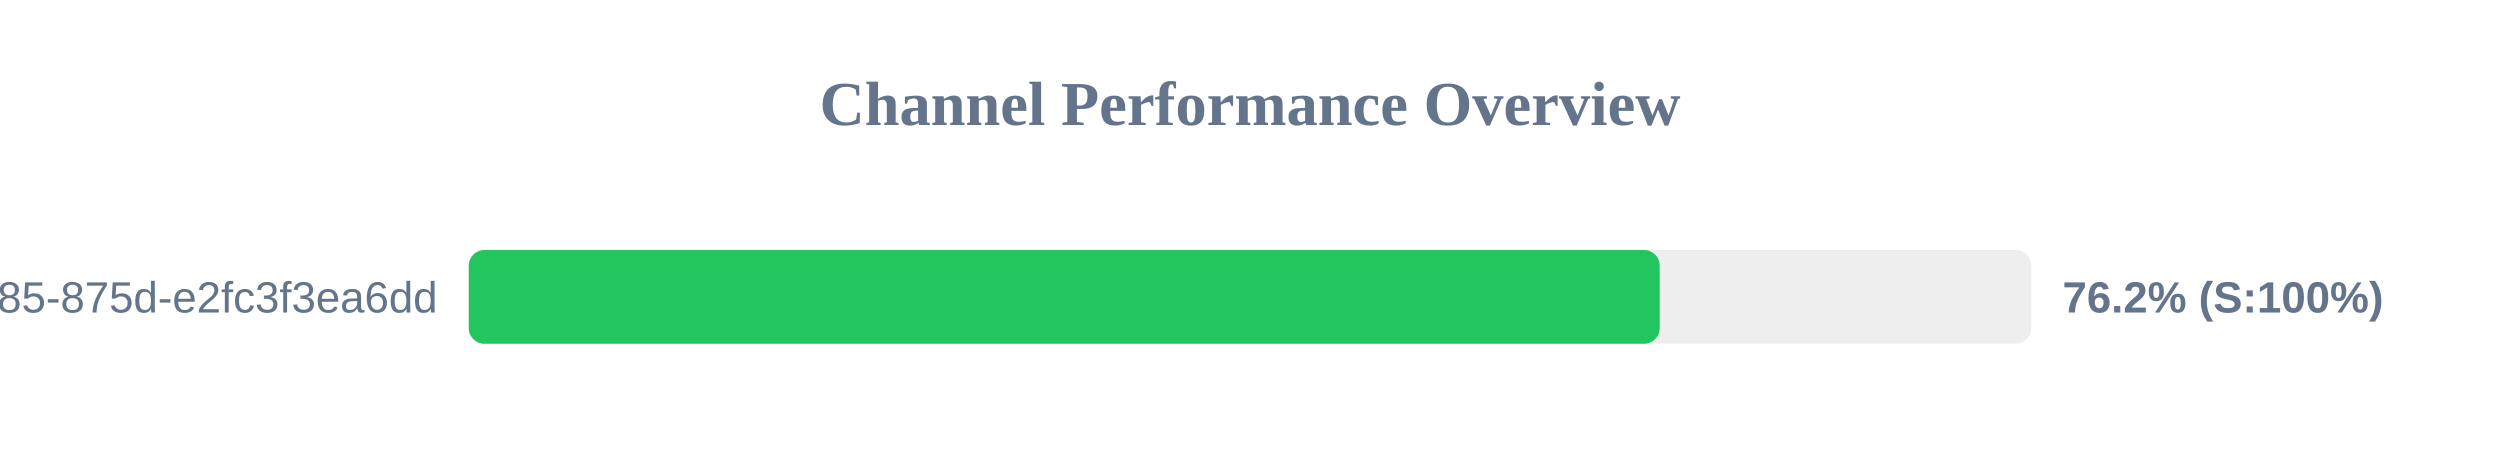
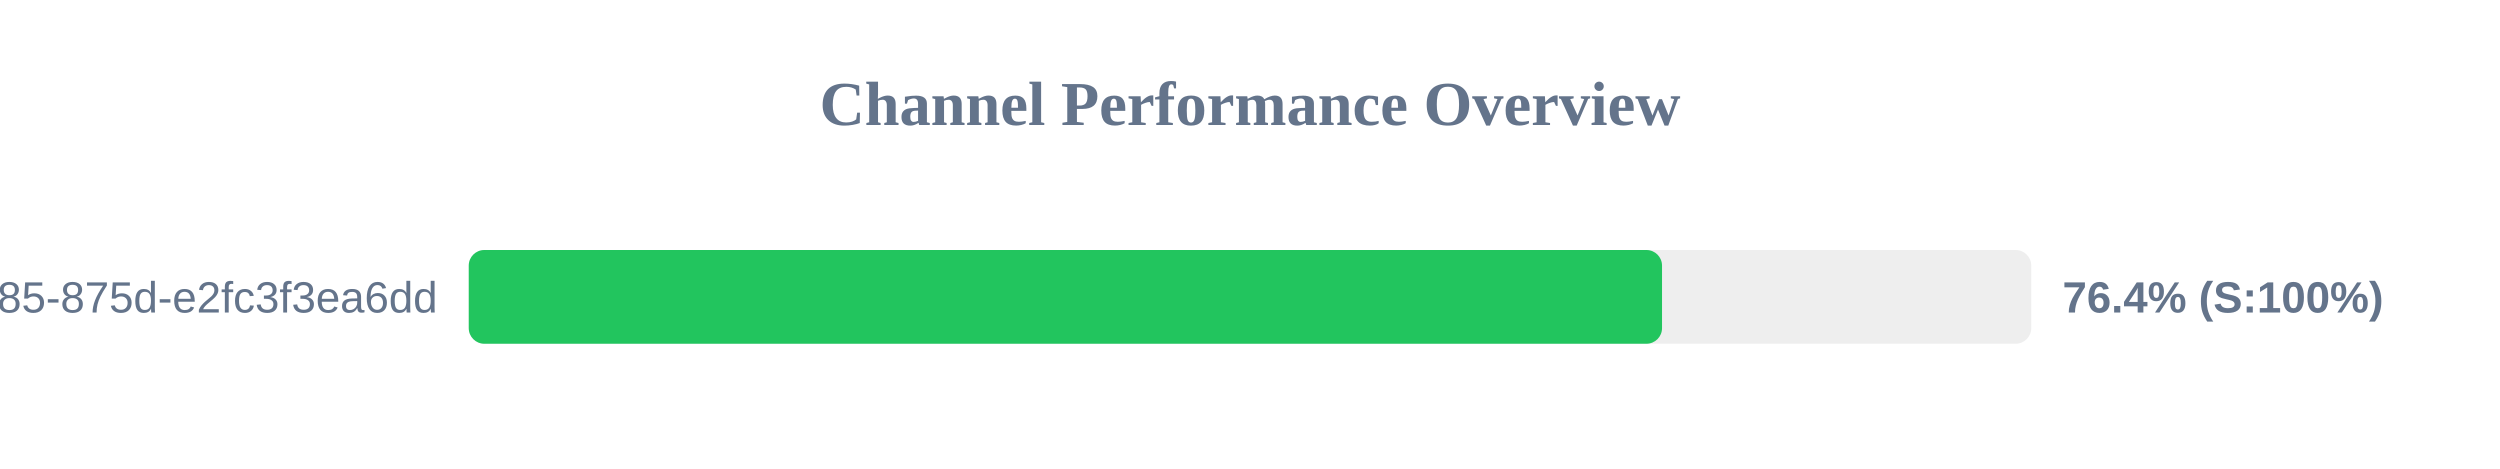
<svg xmlns="http://www.w3.org/2000/svg" width="800" height="150" version="1.1">
  <style>
        .row { font: 14px Arial; fill: #64748b; }
        .score { font: bold 14px Arial; fill: #64748b; }
    </style>
  <text x="400" y="40" text-anchor="middle" font-size="20px" font-weight="bold" fill="#64748b">Channel Performance Overview</text>
  <rect x="150" y="80" width="500" height="30" fill="#eee" rx="5" />
-   <rect x="150" y="80" width="381.1" height="30" fill="#22c55e" rx="5" />
+   <rect x="150" y="80" width="381.85" height="30" fill="#22c55e" rx="5" />
  <text x="140" y="100" text-anchor="end" class="row">?uuid=1045aedf-053c-4585-875d-e2fc3f3ea6dd</text>
-   <text x="660" y="100" text-anchor="start" class="score">76.2% (S:100%)</text>
+   <text x="660" y="100" text-anchor="start" class="score">76.4% (S:100%)</text>
</svg>
